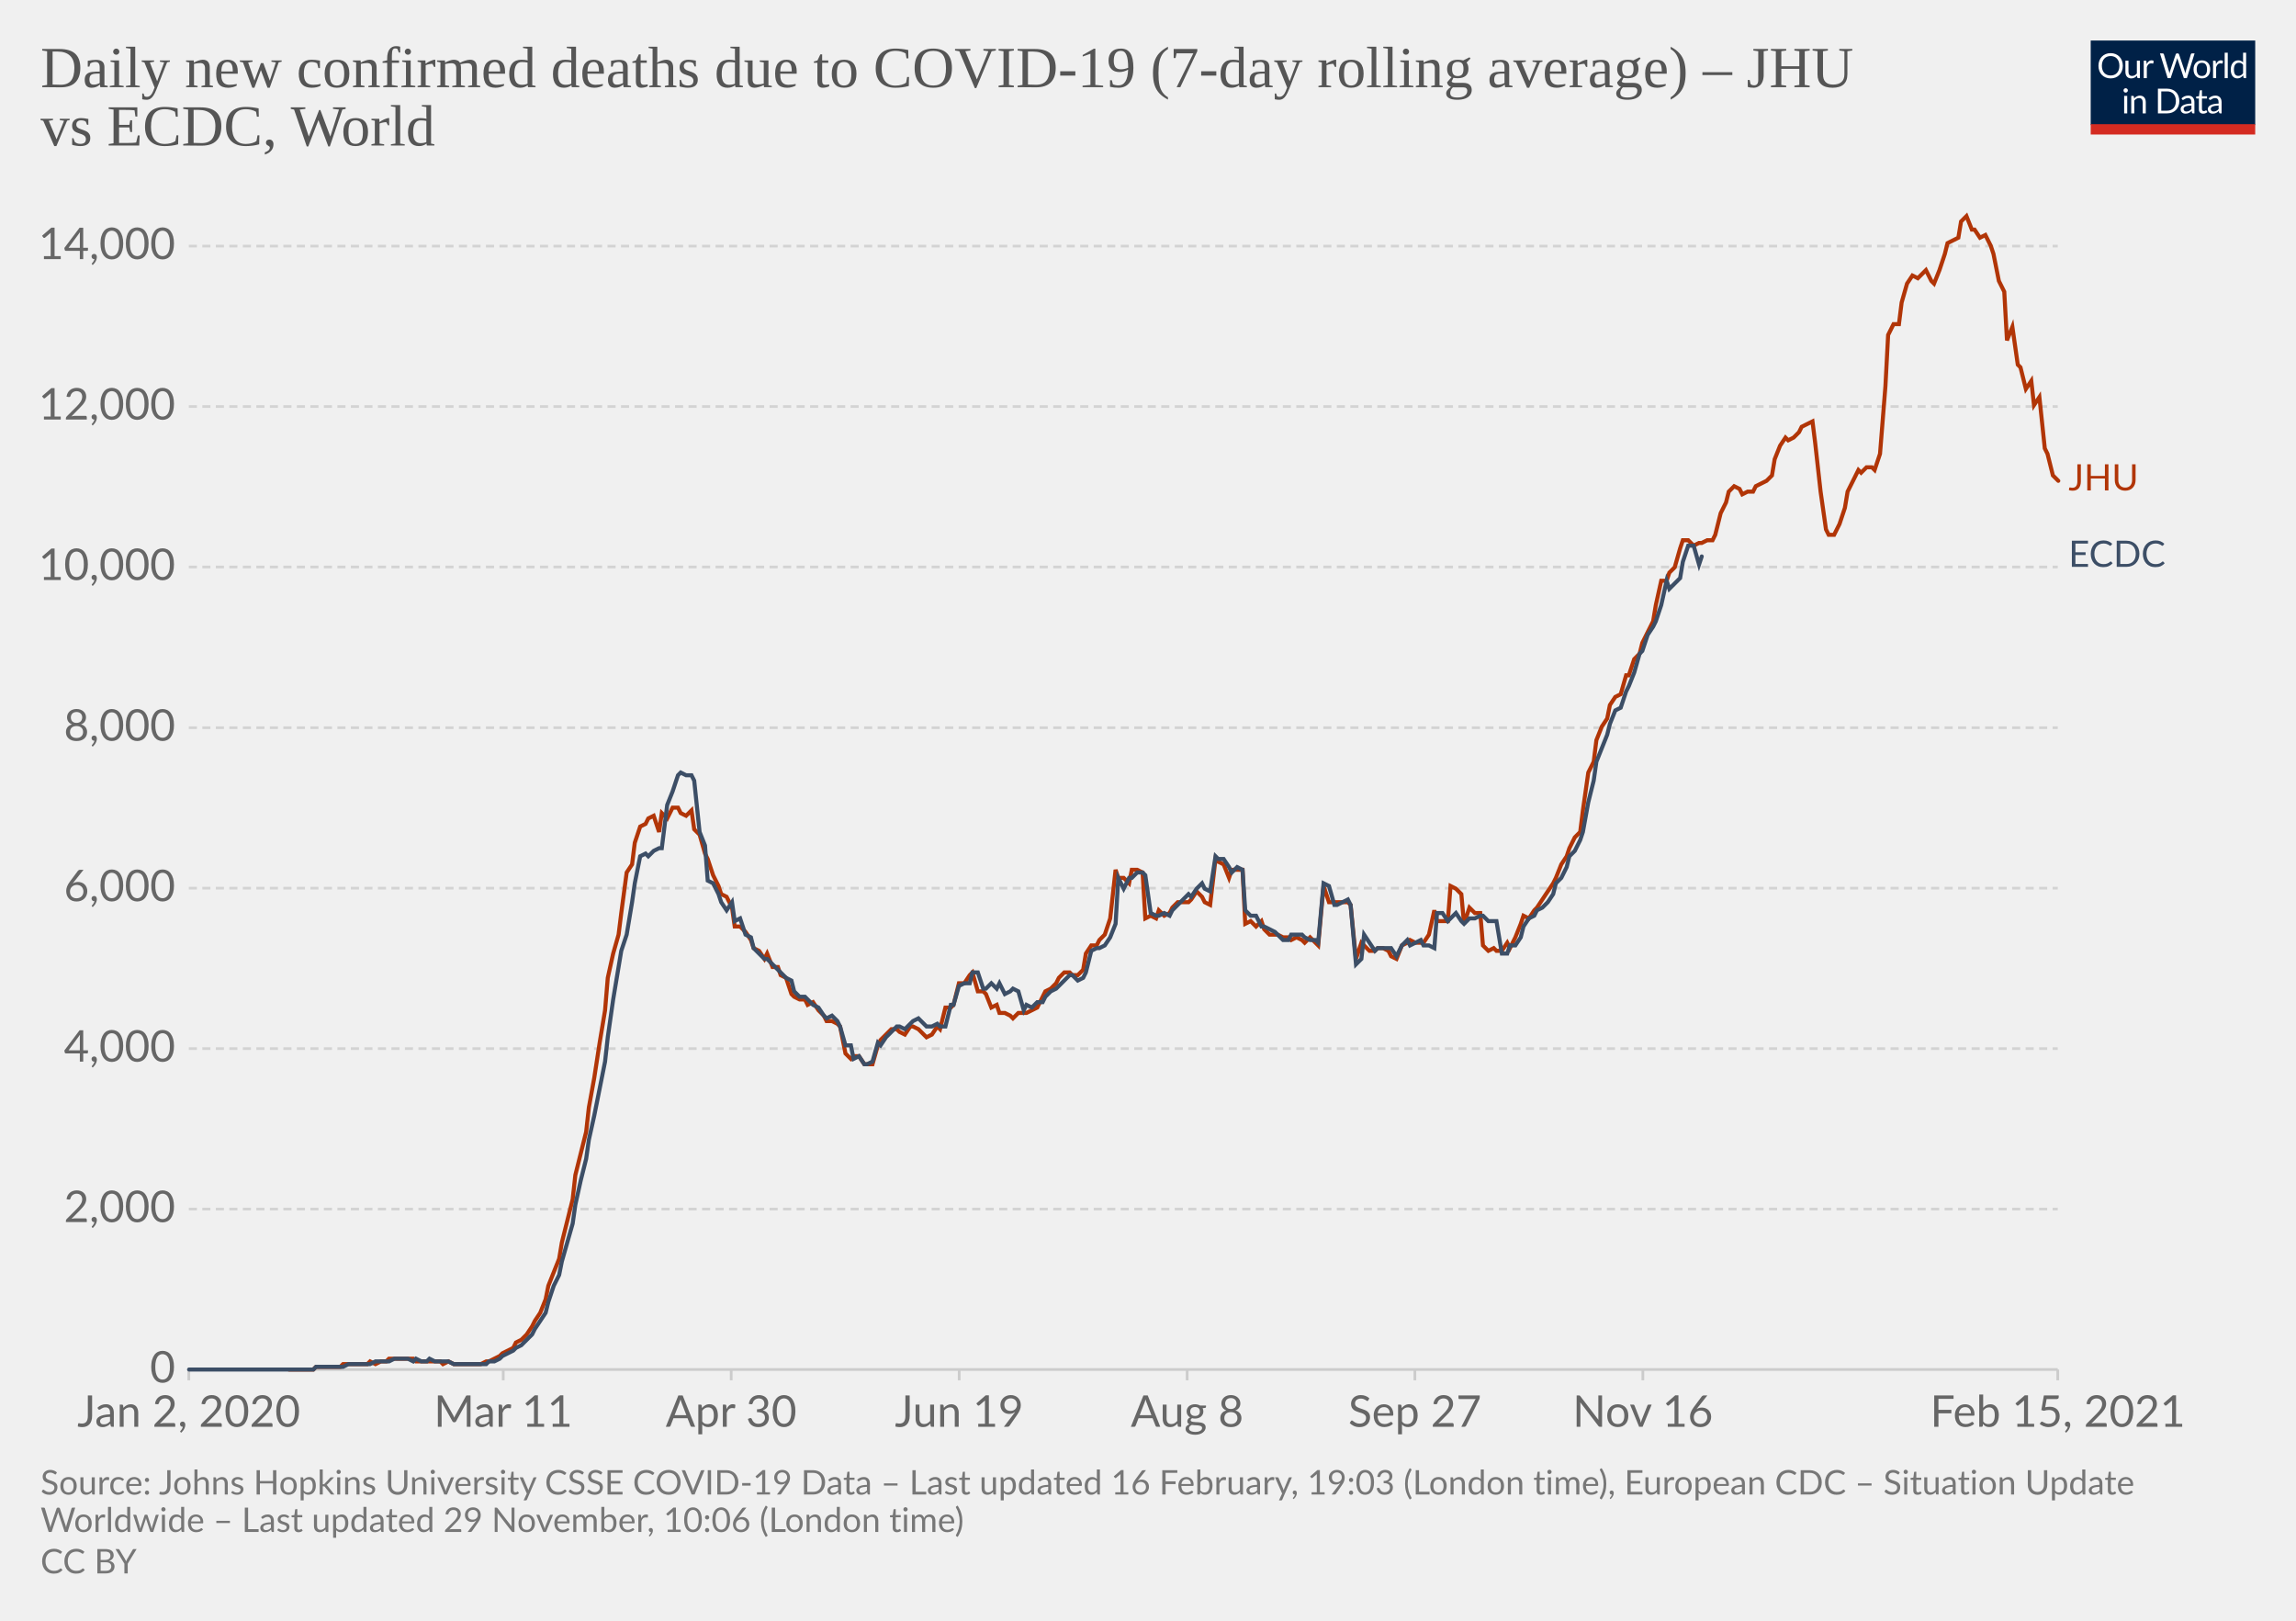
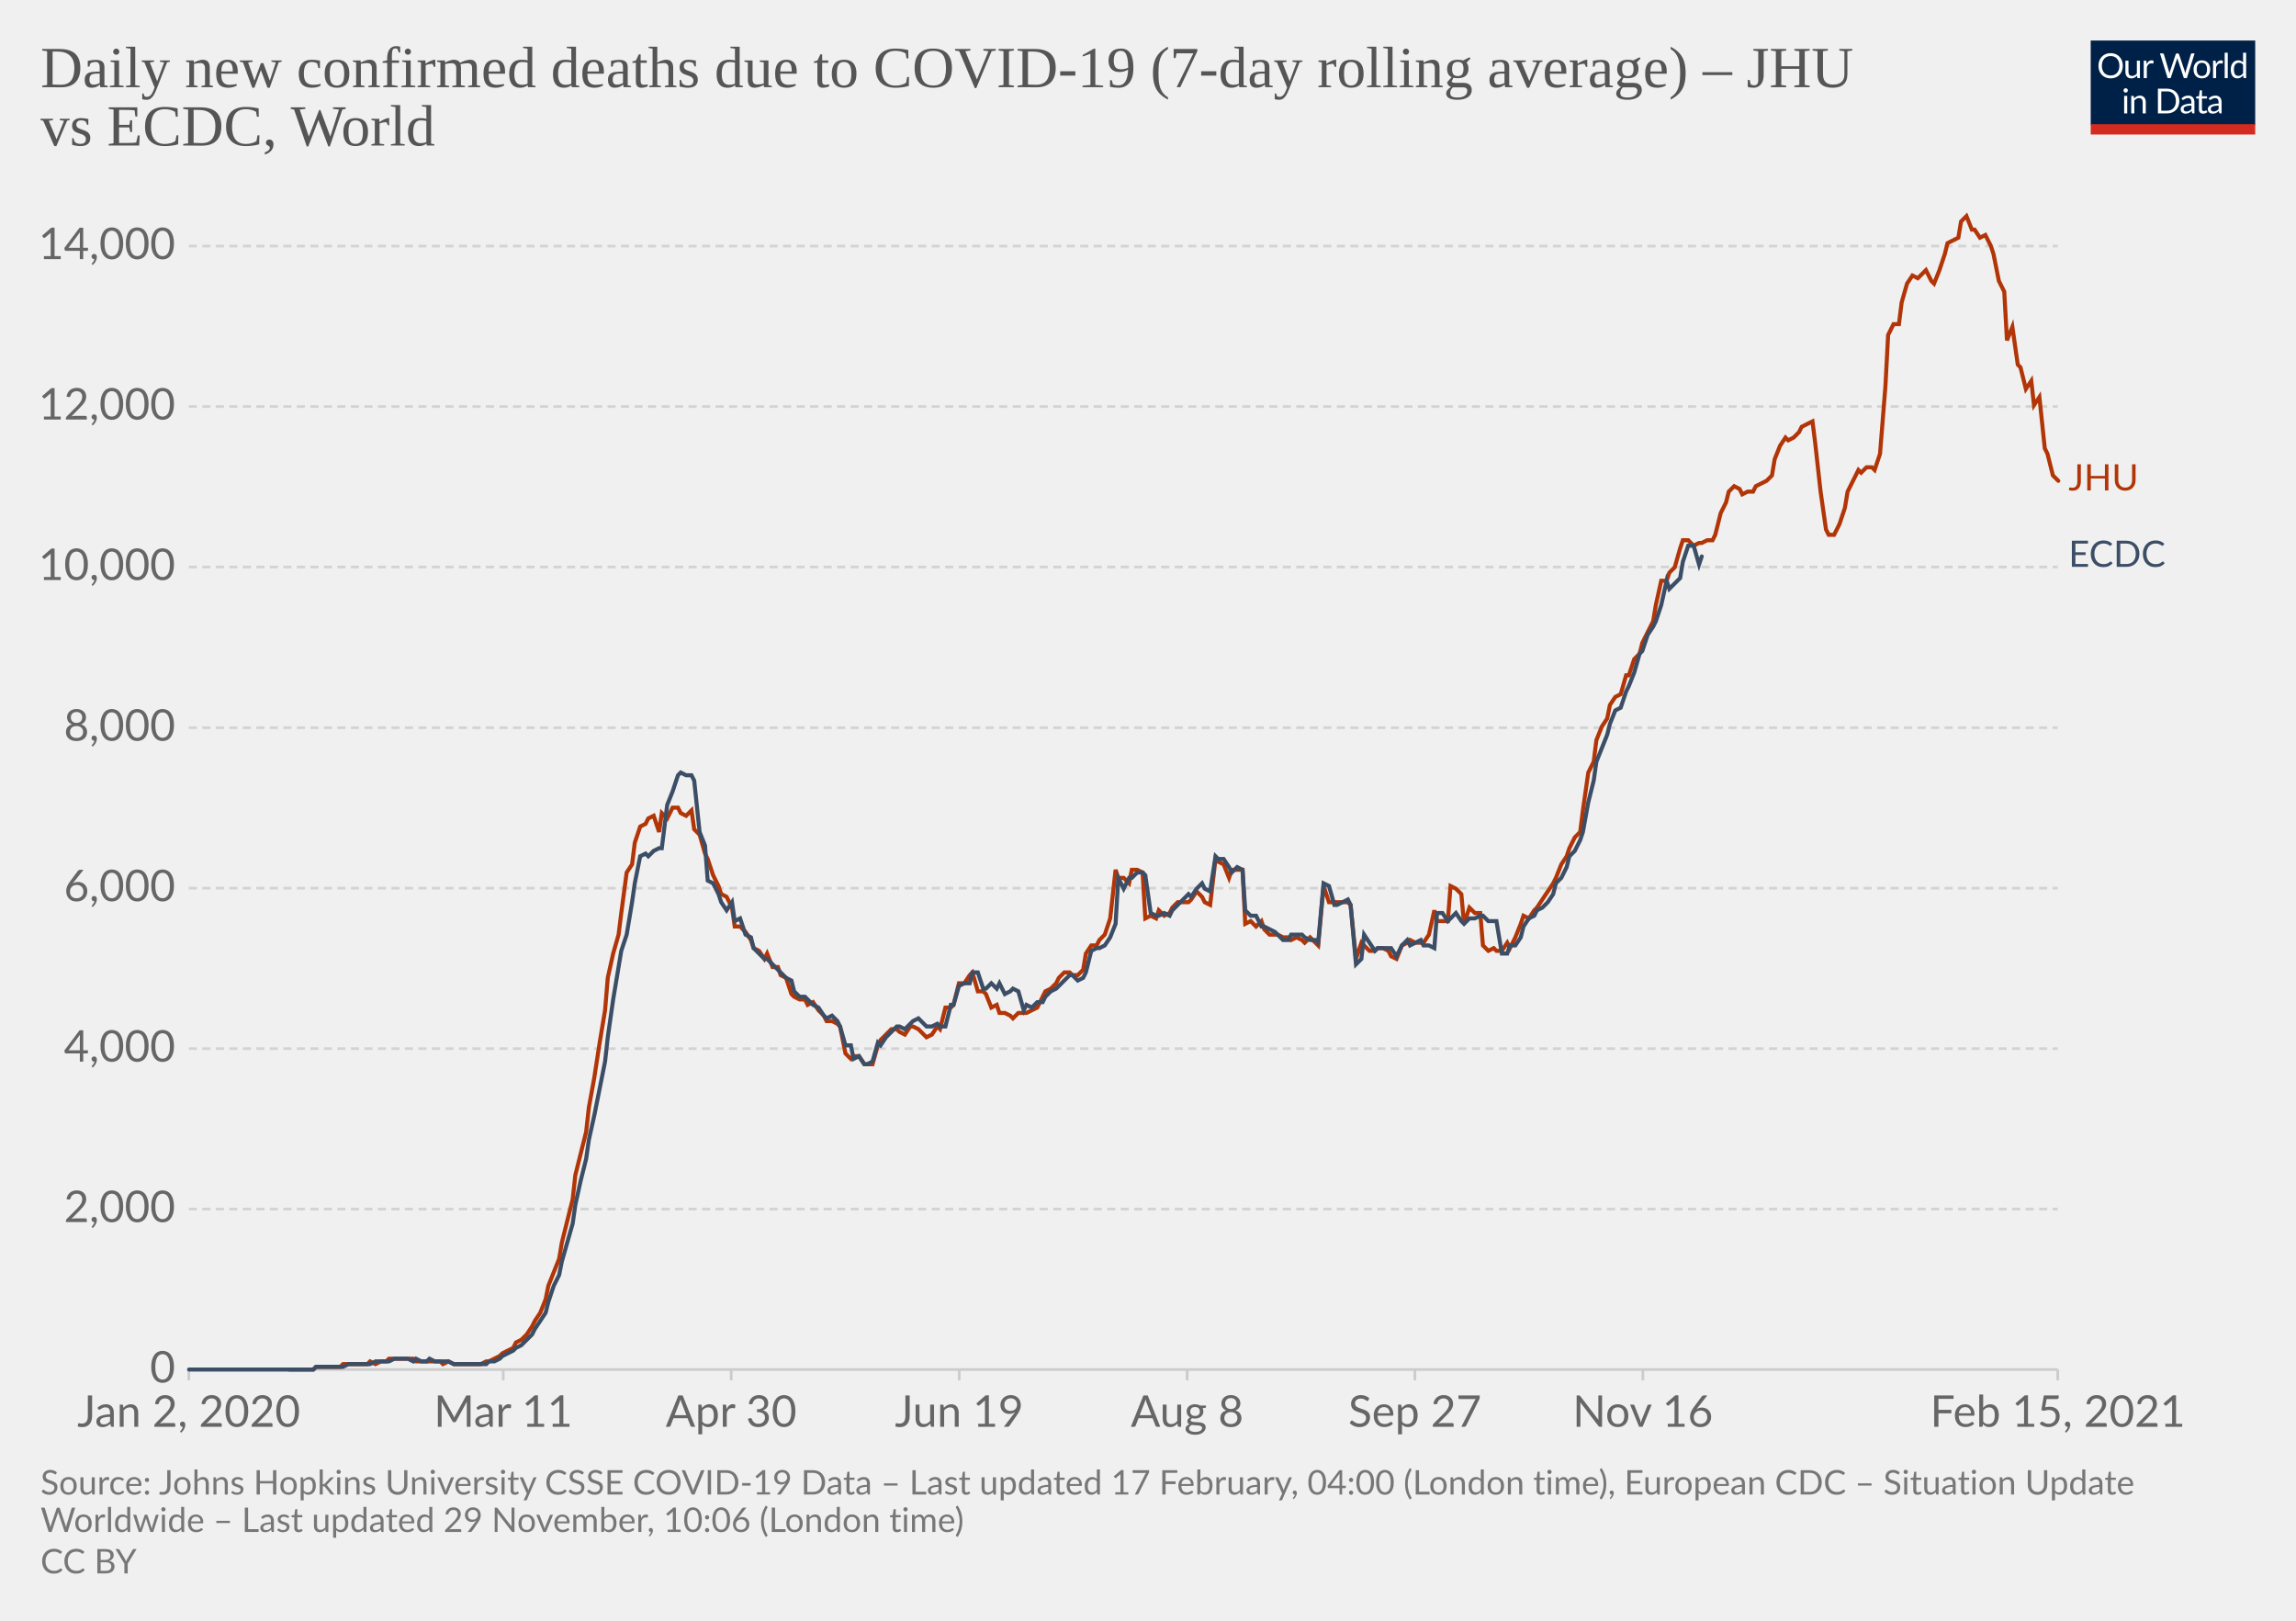
<svg xmlns="http://www.w3.org/2000/svg" version="1.1" style="background-color:#fff;-webkit-font-smoothing:antialiased" width="850" height="600" viewBox="0 0 850 600" font-family="Lato,'Helvetica Neue',Helvetica,Arial,sans-serif" font-size="18" text-rendering="optimizeLegibility">
  <g class="HeaderView">
    <g transform="matrix(.29 0 0 .29 774 15)">
      <svg width="210" height="120" viewBox="0 0 210 120" fill="none">
        <g clip-path="url(#clip0)">
          <path d="M0 0h210v107.89H0V0z" fill="#002147" />
          <path d="M40.98 32.25c0 2.36-.38 4.53-1.12 6.51a14.26 14.26 0 01-8.1 8.4c-1.9.78-4.02 1.17-6.34 1.17a16.6 16.6 0 01-6.33-1.17 14.31 14.31 0 01-8.08-8.4 18.29 18.29 0 01-1.12-6.51c0-2.36.38-4.53 1.12-6.5.75-1.97 1.8-3.67 3.17-5.1a14.32 14.32 0 014.9-3.34c1.92-.8 4.03-1.19 6.34-1.19 2.32 0 4.43.4 6.34 1.19 1.92.8 3.56 1.9 4.93 3.34a14.87 14.87 0 013.17 5.1 18.1 18.1 0 011.12 6.5zm-4.38 0c0-1.94-.26-3.68-.8-5.22a10.91 10.91 0 00-2.24-3.89 9.68 9.68 0 00-3.52-2.46 11.95 11.95 0 00-4.62-.86c-1.68 0-3.21.28-4.6.86a9.88 9.88 0 00-3.54 2.46 10.91 10.91 0 00-2.24 3.9c-.53 1.53-.8 3.27-.8 5.2 0 1.94.27 3.68.8 5.22a11.17 11.17 0 002.24 3.9 10.01 10.01 0 003.55 2.44c1.38.56 2.9.83 4.6.83s3.24-.27 4.61-.83a9.8 9.8 0 003.52-2.44 11.17 11.17 0 002.25-3.9c.53-1.54.8-3.28.8-5.21zm26.22-6.54V48H60.5c-.56 0-.9-.27-1.05-.81l-.31-2.4a12.45 12.45 0 01-3.26 2.6c-1.2.64-2.58.96-4.13.96-1.22 0-2.3-.2-3.24-.6a6.52 6.52 0 01-2.33-1.7 7.37 7.37 0 01-1.43-2.67c-.3-1.04-.46-2.2-.46-3.45V25.7h3.91v14.22c0 1.68.38 2.99 1.15 3.91.77.93 1.96 1.39 3.54 1.39 1.16 0 2.24-.27 3.23-.82a10.42 10.42 0 002.8-2.28V25.7h3.91zm8.61 4.47a9.94 9.94 0 012.6-3.56 5.64 5.64 0 013.76-1.3c.47 0 .92.05 1.34.15.44.1.83.27 1.17.49l-.3 2.92c-.09.37-.3.55-.66.55-.2 0-.5-.04-.9-.13a6.21 6.21 0 00-3.24.18 4.23 4.23 0 00-1.47.92c-.42.4-.81.9-1.17 1.5-.33.58-.64 1.26-.92 2.02V48H67.7V25.71h2.25c.42 0 .72.08.88.25.16.16.27.44.33.83l.26 3.39zm61.16-13.7L122.75 48h-3.82l-7.99-24.05a21.95 21.95 0 01-.42-1.58 38.36 38.36 0 01-.44 1.58L102.05 48h-3.83L88.4 16.47h3.54c.38 0 .7.1.95.29.26.2.43.43.5.73l6.52 21.9.28 1.28.29 1.46.3-1.46.38-1.27 7.41-21.91c.1-.25.26-.48.51-.69.27-.22.58-.33.95-.33h1.23c.38 0 .69.1.92.29a1.77 1.77 0 01.53.73l7.4 21.9a28.4 28.4 0 01.68 2.62 29.52 29.52 0 01.52-2.61l6.54-21.91a1.31 1.31 0 01.48-.7c.27-.21.58-.32.95-.32h3.32zm9.35 8.88c1.63 0 3.1.27 4.4.82a9.43 9.43 0 015.46 5.94c.5 1.4.74 2.98.74 4.73 0 1.76-.25 3.34-.74 4.75a9.43 9.43 0 01-5.46 5.92c-1.3.52-2.77.79-4.4.79-1.64 0-3.12-.27-4.44-.8a9.42 9.42 0 01-3.35-2.3c-.92-1-1.63-2.2-2.13-3.61-.49-1.41-.73-3-.73-4.75s.24-3.33.73-4.73c.5-1.43 1.2-2.64 2.13-3.63a9.4 9.4 0 013.35-2.31c1.32-.55 2.8-.82 4.44-.82zm0 19.89c2.2 0 3.84-.73 4.93-2.2 1.08-1.48 1.63-3.54 1.63-6.18 0-2.66-.55-4.72-1.63-6.2-1.09-1.49-2.73-2.23-4.93-2.23-1.12 0-2.09.2-2.93.57a5.71 5.71 0 00-2.06 1.65 7.5 7.5 0 00-1.24 2.67c-.26 1.04-.4 2.22-.4 3.54 0 2.64.55 4.7 1.64 6.18 1.1 1.47 2.76 2.2 4.99 2.2zm17.97-15.07a9.94 9.94 0 012.6-3.56 5.64 5.64 0 013.76-1.3c.47 0 .91.05 1.34.15.44.1.83.27 1.16.49l-.28 2.92c-.09.37-.31.55-.66.55-.2 0-.5-.04-.9-.13a6.2 6.2 0 00-3.24.18 4.23 4.23 0 00-1.47.92c-.43.4-.82.9-1.17 1.5a13.1 13.1 0 00-.92 2.02V48h-3.94V25.71h2.24c.43 0 .72.08.88.25.17.16.28.44.33.83l.27 3.39zm15.04-14.59V48h-3.92V15.6h3.92zm19.55 15.43a6.22 6.22 0 00-2.38-2.05 6.7 6.7 0 00-2.86-.6c-2.07 0-3.66.75-4.77 2.23-1.12 1.48-1.68 3.6-1.68 6.33 0 1.46.13 2.7.38 3.74a7.29 7.29 0 001.1 2.56 4.35 4.35 0 001.78 1.45c.7.3 1.5.46 2.4.46 1.29 0 2.41-.3 3.36-.88a9.6 9.6 0 002.67-2.49V31.02zm3.91-15.43V48h-2.33c-.56 0-.9-.27-1.06-.81l-.35-2.71a12.13 12.13 0 01-3.25 2.77 8.28 8.28 0 01-4.23 1.06 7.31 7.31 0 01-6.14-2.9c-.73-.96-1.3-2.15-1.69-3.57a18.35 18.35 0 01.07-9.48 11.29 11.29 0 011.89-3.7 8.7 8.7 0 017.06-3.34 7.96 7.96 0 016.12 2.62V15.59h3.91zM46.61 70.71V93H42.7V70.71h3.91zm.84-7c0 .39-.08.75-.24 1.09a2.81 2.81 0 01-1.52 1.47 2.67 2.67 0 01-2.16 0 2.9 2.9 0 01-1.45-1.47 2.67 2.67 0 010-2.16c.15-.35.35-.65.6-.9.25-.27.53-.47.85-.62a2.67 2.67 0 012.16 0c.35.15.65.35.9.62.27.25.47.55.62.9.16.34.24.7.24 1.08zm7.97 10.24c.49-.54 1-1.04 1.54-1.48a9.85 9.85 0 013.66-1.84 8.96 8.96 0 015.43.35c.94.4 1.72.97 2.33 1.71a7.36 7.36 0 011.43 2.67c.32 1.04.49 2.19.49 3.45V93h-3.94V78.81c0-1.69-.4-3-1.17-3.92-.76-.93-1.93-1.4-3.5-1.4a6.6 6.6 0 00-3.25.83c-1 .56-1.92 1.31-2.77 2.27V93h-3.94V70.71h2.35c.56 0 .9.28 1.04.82l.3 2.42zm57.7 3.3c0 2.36-.37 4.5-1.11 6.44a14.3 14.3 0 01-3.17 4.98 14.1 14.1 0 01-4.93 3.2c-1.9.76-4.02 1.13-6.33 1.13H85.8V61.47h11.77c2.31 0 4.42.39 6.33 1.15a13.8 13.8 0 018.1 8.18 17.75 17.75 0 011.12 6.45zm-4.37 0c0-1.94-.26-3.67-.8-5.2a10.94 10.94 0 00-2.23-3.87 9.57 9.57 0 00-3.53-2.42 12.23 12.23 0 00-4.61-.83h-7.5v24.62h7.5c1.7 0 3.24-.28 4.61-.84a9.7 9.7 0 003.53-2.4 10.94 10.94 0 002.24-3.87c.53-1.53.8-3.26.8-5.2zm19.8 5.72c-1.8.06-3.34.2-4.62.44-1.26.22-2.3.51-3.1.88-.8.36-1.37.8-1.74 1.3-.35.5-.53 1.05-.53 1.67 0 .58.1 1.1.3 1.52a3 3 0 00.76 1.05c.34.27.73.46 1.17.6a6.13 6.13 0 001.45.17 7.28 7.28 0 003.5-.81 11.95 11.95 0 002.82-2.2v-4.62zm-12.65-9.11a12.73 12.73 0 013.98-2.66c1.43-.59 3-.88 4.73-.88 1.25 0 2.36.2 3.33.61a6.81 6.81 0 013.94 4.38c.33 1.04.5 2.19.5 3.43V93h-1.74a1.8 1.8 0 01-.88-.18c-.2-.13-.36-.38-.48-.74l-.44-2.12-1.72 1.46a9.48 9.48 0 01-3.74 1.7c-.69.15-1.46.23-2.3.23-.87 0-1.69-.12-2.45-.35a5.34 5.34 0 01-3.34-2.93 6.64 6.64 0 01-.49-2.64c0-.88.25-1.72.73-2.53a6.33 6.33 0 012.35-2.17c1.09-.63 2.5-1.15 4.25-1.54 1.75-.41 3.89-.65 6.42-.7v-1.75c0-1.73-.37-3.03-1.12-3.91-.75-.9-1.84-1.34-3.28-1.34-.97 0-1.78.12-2.44.37-.64.23-1.2.5-1.7.81l-1.23.82c-.33.23-.67.35-1 .35-.27 0-.5-.07-.69-.2a2.1 2.1 0 01-.48-.53l-.7-1.25zm27.67 19.5c-1.76 0-3.12-.5-4.07-1.48-.94-.98-1.41-2.4-1.41-4.25V74h-2.68a.9.9 0 01-.6-.2c-.16-.14-.24-.36-.24-.66v-1.56l3.65-.46.9-6.89a.9.9 0 01.29-.52.88.88 0 01.62-.22H142v7.67h6.44V74H142v13.38c0 .94.22 1.63.68 2.09.45.45 1.04.68 1.76.68a3.21 3.21 0 001.85-.53l.55-.35c.16-.12.3-.18.41-.18.2 0 .4.13.55.38l1.15 1.87a7.45 7.45 0 01-2.44 1.5 8.53 8.53 0 01-2.95.52zm19.68-10.4c-1.8.07-3.34.21-4.62.45-1.26.22-2.3.51-3.1.88-.8.36-1.37.8-1.74 1.3-.35.5-.53 1.05-.53 1.67 0 .58.1 1.1.3 1.52a2.9 2.9 0 00.76 1.05c.34.27.73.46 1.17.6a6.13 6.13 0 001.45.17 7.3 7.3 0 003.5-.81 12.04 12.04 0 002.82-2.2v-4.62zm-12.65-9.1a12.72 12.72 0 013.99-2.66c1.42-.59 3-.88 4.72-.88 1.25 0 2.36.2 3.33.61a6.81 6.81 0 013.94 4.38c.33 1.04.5 2.19.5 3.43V93h-1.74a1.8 1.8 0 01-.88-.18c-.2-.13-.36-.38-.48-.74l-.44-2.12-1.72 1.46a9.48 9.48 0 01-3.74 1.7c-.69.15-1.46.23-2.3.23-.87 0-1.69-.12-2.45-.35a5.33 5.33 0 01-3.34-2.93 6.62 6.62 0 01-.49-2.64c0-.88.25-1.72.73-2.53a6.33 6.33 0 012.35-2.17c1.09-.63 2.5-1.15 4.25-1.54a31.2 31.2 0 016.42-.7v-1.75c0-1.73-.37-3.03-1.12-3.91-.75-.9-1.84-1.34-3.28-1.34-.97 0-1.78.12-2.44.37-.64.23-1.2.5-1.7.81l-1.22.82c-.34.23-.68.35-1.02.35-.26 0-.49-.07-.68-.2a1.88 1.88 0 01-.48-.53l-.7-1.25zM40.98 32.25c0 2.36-.38 4.53-1.12 6.51a14.26 14.26 0 01-8.1 8.4c-1.9.78-4.02 1.17-6.34 1.17a16.6 16.6 0 01-6.33-1.17 14.31 14.31 0 01-8.08-8.4 18.29 18.29 0 01-1.12-6.51c0-2.36.38-4.53 1.12-6.5.75-1.97 1.8-3.67 3.17-5.1a14.32 14.32 0 014.9-3.34c1.92-.8 4.03-1.19 6.34-1.19 2.32 0 4.43.4 6.34 1.19 1.92.8 3.56 1.9 4.93 3.34a14.87 14.87 0 013.17 5.1 18.1 18.1 0 011.12 6.5zm-4.38 0c0-1.94-.26-3.68-.8-5.22a10.91 10.91 0 00-2.24-3.89 9.68 9.68 0 00-3.52-2.46 11.95 11.95 0 00-4.62-.86c-1.68 0-3.21.28-4.6.86a9.88 9.88 0 00-3.54 2.46 10.91 10.91 0 00-2.24 3.9c-.53 1.53-.8 3.27-.8 5.2 0 1.94.27 3.68.8 5.22a11.17 11.17 0 002.24 3.9 10.01 10.01 0 003.55 2.44c1.38.56 2.9.83 4.6.83s3.24-.27 4.61-.83a9.8 9.8 0 003.52-2.44 11.17 11.17 0 002.25-3.9c.53-1.54.8-3.28.8-5.21zm26.22-6.54V48H60.5c-.56 0-.9-.27-1.05-.81l-.31-2.4a12.45 12.45 0 01-3.26 2.6c-1.2.64-2.58.96-4.13.96-1.22 0-2.3-.2-3.24-.6a6.52 6.52 0 01-2.33-1.7 7.37 7.37 0 01-1.43-2.67c-.3-1.04-.46-2.2-.46-3.45V25.7h3.91v14.22c0 1.68.38 2.99 1.15 3.91.77.93 1.96 1.39 3.54 1.39 1.16 0 2.24-.27 3.23-.82a10.42 10.42 0 002.8-2.28V25.7h3.91zm8.61 4.47a9.94 9.94 0 012.6-3.56 5.64 5.64 0 013.76-1.3c.47 0 .92.05 1.34.15.44.1.83.27 1.17.49l-.3 2.92c-.09.37-.3.55-.66.55-.2 0-.5-.04-.9-.13a6.21 6.21 0 00-3.24.18 4.23 4.23 0 00-1.47.92c-.42.4-.81.9-1.17 1.5-.33.58-.64 1.26-.92 2.02V48H67.7V25.71h2.25c.42 0 .72.08.88.25.16.16.27.44.33.83l.26 3.39zm61.16-13.7L122.75 48h-3.82l-7.99-24.05a21.95 21.95 0 01-.42-1.58 38.36 38.36 0 01-.44 1.58L102.05 48h-3.83L88.4 16.47h3.54c.38 0 .7.1.95.29.26.2.43.43.5.73l6.52 21.9.28 1.28.29 1.46.3-1.46.38-1.27 7.41-21.91c.1-.25.26-.48.51-.69.27-.22.58-.33.95-.33h1.23c.38 0 .69.1.92.29a1.77 1.77 0 01.53.73l7.4 21.9a28.4 28.4 0 01.68 2.62 29.52 29.52 0 01.52-2.61l6.54-21.91a1.31 1.31 0 01.48-.7c.27-.21.58-.32.95-.32h3.32zm9.35 8.88c1.63 0 3.1.27 4.4.82a9.43 9.43 0 015.46 5.94c.5 1.4.74 2.98.74 4.73 0 1.76-.25 3.34-.74 4.75a9.43 9.43 0 01-5.46 5.92c-1.3.52-2.77.79-4.4.79-1.64 0-3.12-.27-4.44-.8a9.42 9.42 0 01-3.35-2.3c-.92-1-1.63-2.2-2.13-3.61-.49-1.41-.73-3-.73-4.75s.24-3.33.73-4.73c.5-1.43 1.2-2.64 2.13-3.63a9.4 9.4 0 013.35-2.31c1.32-.55 2.8-.82 4.44-.82zm0 19.89c2.2 0 3.84-.73 4.93-2.2 1.08-1.48 1.63-3.54 1.63-6.18 0-2.66-.55-4.72-1.63-6.2-1.09-1.49-2.73-2.23-4.93-2.23-1.12 0-2.09.2-2.93.57a5.71 5.71 0 00-2.06 1.65 7.5 7.5 0 00-1.24 2.67c-.26 1.04-.4 2.22-.4 3.54 0 2.64.55 4.7 1.64 6.18 1.1 1.47 2.76 2.2 4.99 2.2zm17.97-15.07a9.94 9.94 0 012.6-3.56 5.64 5.64 0 013.76-1.3c.47 0 .91.05 1.34.15.44.1.83.27 1.16.49l-.28 2.92c-.09.37-.31.55-.66.55-.2 0-.5-.04-.9-.13a6.2 6.2 0 00-3.24.18 4.23 4.23 0 00-1.47.92c-.43.4-.82.9-1.17 1.5a13.1 13.1 0 00-.92 2.02V48h-3.94V25.71h2.24c.43 0 .72.08.88.25.17.16.28.44.33.83l.27 3.39zm15.04-14.59V48h-3.92V15.6h3.92zm19.55 15.43a6.22 6.22 0 00-2.38-2.05 6.7 6.7 0 00-2.86-.6c-2.07 0-3.66.75-4.77 2.23-1.12 1.48-1.68 3.6-1.68 6.33 0 1.46.13 2.7.38 3.74a7.29 7.29 0 001.1 2.56 4.35 4.35 0 001.78 1.45c.7.3 1.5.46 2.4.46 1.29 0 2.41-.3 3.36-.88a9.6 9.6 0 002.67-2.49V31.02zm3.91-15.43V48h-2.33c-.56 0-.9-.27-1.06-.81l-.35-2.71a12.13 12.13 0 01-3.25 2.77 8.28 8.28 0 01-4.23 1.06 7.31 7.31 0 01-6.14-2.9c-.73-.96-1.3-2.15-1.69-3.57a18.35 18.35 0 01.07-9.48 11.29 11.29 0 011.89-3.7 8.7 8.7 0 017.06-3.34 7.96 7.96 0 016.12 2.62V15.59h3.91zM46.61 70.71V93H42.7V70.71h3.91zm.84-7c0 .39-.08.75-.24 1.09a2.81 2.81 0 01-1.52 1.47 2.67 2.67 0 01-2.16 0 2.9 2.9 0 01-1.45-1.47 2.67 2.67 0 010-2.16c.15-.35.35-.65.6-.9.25-.27.53-.47.85-.62a2.67 2.67 0 012.16 0c.35.15.65.35.9.62.27.25.47.55.62.9.16.34.24.7.24 1.08zm7.97 10.24c.49-.54 1-1.04 1.54-1.48a9.85 9.85 0 013.66-1.84 8.96 8.96 0 015.43.35c.94.4 1.72.97 2.33 1.71a7.36 7.36 0 011.43 2.67c.32 1.04.49 2.19.49 3.45V93h-3.94V78.81c0-1.69-.4-3-1.17-3.92-.76-.93-1.93-1.4-3.5-1.4a6.6 6.6 0 00-3.25.83c-1 .56-1.92 1.31-2.77 2.27V93h-3.94V70.71h2.35c.56 0 .9.28 1.04.82l.3 2.42zm57.7 3.3c0 2.36-.37 4.5-1.11 6.44a14.3 14.3 0 01-3.17 4.98 14.1 14.1 0 01-4.93 3.2c-1.9.76-4.02 1.13-6.33 1.13H85.8V61.47h11.77c2.31 0 4.42.39 6.33 1.15a13.8 13.8 0 018.1 8.18 17.75 17.75 0 011.12 6.45zm-4.37 0c0-1.94-.26-3.67-.8-5.2a10.94 10.94 0 00-2.23-3.87 9.57 9.57 0 00-3.53-2.42 12.23 12.23 0 00-4.61-.83h-7.5v24.62h7.5c1.7 0 3.24-.28 4.61-.84a9.7 9.7 0 003.53-2.4 10.94 10.94 0 002.24-3.87c.53-1.53.8-3.26.8-5.2zm19.8 5.72c-1.8.06-3.34.2-4.62.44-1.26.22-2.3.51-3.1.88-.8.36-1.37.8-1.74 1.3-.35.5-.53 1.05-.53 1.67 0 .58.1 1.1.3 1.52a3 3 0 00.76 1.05c.34.27.73.46 1.17.6a6.13 6.13 0 001.45.17 7.28 7.28 0 003.5-.81 11.95 11.95 0 002.82-2.2v-4.62zm-12.65-9.11a12.73 12.73 0 013.98-2.66c1.43-.59 3-.88 4.73-.88 1.25 0 2.36.2 3.33.61a6.81 6.81 0 013.94 4.38c.33 1.04.5 2.19.5 3.43V93h-1.74a1.8 1.8 0 01-.88-.18c-.2-.13-.36-.38-.48-.74l-.44-2.12-1.72 1.46a9.48 9.48 0 01-3.74 1.7c-.69.15-1.46.23-2.3.23-.87 0-1.69-.12-2.45-.35a5.34 5.34 0 01-3.34-2.93 6.64 6.64 0 01-.49-2.64c0-.88.25-1.72.73-2.53a6.33 6.33 0 012.35-2.17c1.09-.63 2.5-1.15 4.25-1.54 1.75-.41 3.89-.65 6.42-.7v-1.75c0-1.73-.37-3.03-1.12-3.91-.75-.9-1.84-1.34-3.28-1.34-.97 0-1.78.12-2.44.37-.64.23-1.2.5-1.7.81l-1.23.82c-.33.23-.67.35-1 .35-.27 0-.5-.07-.69-.2a2.1 2.1 0 01-.48-.53l-.7-1.25zm27.67 19.5c-1.76 0-3.12-.5-4.07-1.48-.94-.98-1.41-2.4-1.41-4.25V74h-2.68a.9.9 0 01-.6-.2c-.16-.14-.24-.36-.24-.66v-1.56l3.65-.46.9-6.89a.9.9 0 01.29-.52.88.88 0 01.62-.22H142v7.67h6.44V74H142v13.38c0 .94.22 1.63.68 2.09.45.45 1.04.68 1.76.68a3.21 3.21 0 001.85-.53l.55-.35c.16-.12.3-.18.41-.18.2 0 .4.13.55.38l1.15 1.87a7.45 7.45 0 01-2.44 1.5 8.53 8.53 0 01-2.95.52zm19.68-10.4c-1.8.07-3.34.21-4.62.45-1.26.22-2.3.51-3.1.88-.8.36-1.37.8-1.74 1.3-.35.5-.53 1.05-.53 1.67 0 .58.1 1.1.3 1.52a2.9 2.9 0 00.76 1.05c.34.27.73.46 1.17.6a6.13 6.13 0 001.45.17 7.3 7.3 0 003.5-.81 12.04 12.04 0 002.82-2.2v-4.62zm-12.65-9.1a12.72 12.72 0 013.99-2.66c1.42-.59 3-.88 4.72-.88 1.25 0 2.36.2 3.33.61a6.81 6.81 0 013.94 4.38c.33 1.04.5 2.19.5 3.43V93h-1.74a1.8 1.8 0 01-.88-.18c-.2-.13-.36-.38-.48-.74l-.44-2.12-1.72 1.46a9.48 9.48 0 01-3.74 1.7c-.69.15-1.46.23-2.3.23-.87 0-1.69-.12-2.45-.35a5.33 5.33 0 01-3.34-2.93 6.62 6.62 0 01-.49-2.64c0-.88.25-1.72.73-2.53a6.33 6.33 0 012.35-2.17c1.09-.63 2.5-1.15 4.25-1.54a31.2 31.2 0 016.42-.7v-1.75c0-1.73-.37-3.03-1.12-3.91-.75-.9-1.84-1.34-3.28-1.34-.97 0-1.78.12-2.44.37-.64.23-1.2.5-1.7.81l-1.22.82c-.34.23-.68.35-1.02.35-.26 0-.49-.07-.68-.2a1.88 1.88 0 01-.48-.53l-.7-1.25zM40.98 32.25c0 2.36-.38 4.53-1.12 6.51a14.26 14.26 0 01-8.1 8.4c-1.9.78-4.02 1.17-6.34 1.17a16.6 16.6 0 01-6.33-1.17 14.31 14.31 0 01-8.08-8.4 18.29 18.29 0 01-1.12-6.51c0-2.36.38-4.53 1.12-6.5.75-1.97 1.8-3.67 3.17-5.1a14.32 14.32 0 014.9-3.34c1.92-.8 4.03-1.19 6.34-1.19 2.32 0 4.43.4 6.34 1.19 1.92.8 3.56 1.9 4.93 3.34a14.87 14.87 0 013.17 5.1 18.1 18.1 0 011.12 6.5zm-4.38 0c0-1.94-.26-3.68-.8-5.22a10.91 10.91 0 00-2.24-3.89 9.68 9.68 0 00-3.52-2.46 11.95 11.95 0 00-4.62-.86c-1.68 0-3.21.28-4.6.86a9.88 9.88 0 00-3.54 2.46 10.91 10.91 0 00-2.24 3.9c-.53 1.53-.8 3.27-.8 5.2 0 1.94.27 3.68.8 5.22a11.17 11.17 0 002.24 3.9 10.01 10.01 0 003.55 2.44c1.38.56 2.9.83 4.6.83s3.24-.27 4.61-.83a9.8 9.8 0 003.52-2.44 11.17 11.17 0 002.25-3.9c.53-1.54.8-3.28.8-5.21zm26.22-6.54V48H60.5c-.56 0-.9-.27-1.05-.81l-.31-2.4a12.45 12.45 0 01-3.26 2.6c-1.2.64-2.58.96-4.13.96-1.22 0-2.3-.2-3.24-.6a6.52 6.52 0 01-2.33-1.7 7.37 7.37 0 01-1.43-2.67c-.3-1.04-.46-2.2-.46-3.45V25.7h3.91v14.22c0 1.68.38 2.99 1.15 3.91.77.93 1.96 1.39 3.54 1.39 1.16 0 2.24-.27 3.23-.82a10.42 10.42 0 002.8-2.28V25.7h3.91zm8.61 4.47a9.94 9.94 0 012.6-3.56 5.64 5.64 0 013.76-1.3c.47 0 .92.05 1.34.15.44.1.83.27 1.17.49l-.3 2.92c-.09.37-.3.55-.66.55-.2 0-.5-.04-.9-.13a6.21 6.21 0 00-3.24.18 4.23 4.23 0 00-1.47.92c-.42.4-.81.9-1.17 1.5-.33.58-.64 1.26-.92 2.02V48H67.7V25.71h2.25c.42 0 .72.08.88.25.16.16.27.44.33.83l.26 3.39zm61.16-13.7L122.75 48h-3.82l-7.99-24.05a21.95 21.95 0 01-.42-1.58 38.36 38.36 0 01-.44 1.58L102.05 48h-3.83L88.4 16.47h3.54c.38 0 .7.1.95.29.26.2.43.43.5.73l6.52 21.9.28 1.28.29 1.46.3-1.46.38-1.27 7.41-21.91c.1-.25.26-.48.51-.69.27-.22.58-.33.95-.33h1.23c.38 0 .69.1.92.29a1.77 1.77 0 01.53.73l7.4 21.9a28.4 28.4 0 01.68 2.62 29.52 29.52 0 01.52-2.61l6.54-21.91a1.31 1.31 0 01.48-.7c.27-.21.58-.32.95-.32h3.32zm9.35 8.88c1.63 0 3.1.27 4.4.82a9.43 9.43 0 015.46 5.94c.5 1.4.74 2.98.74 4.73 0 1.76-.25 3.34-.74 4.75a9.43 9.43 0 01-5.46 5.92c-1.3.52-2.77.79-4.4.79-1.64 0-3.12-.27-4.44-.8a9.42 9.42 0 01-3.35-2.3c-.92-1-1.63-2.2-2.13-3.61-.49-1.41-.73-3-.73-4.75s.24-3.33.73-4.73c.5-1.43 1.2-2.64 2.13-3.63a9.4 9.4 0 013.35-2.31c1.32-.55 2.8-.82 4.44-.82zm0 19.89c2.2 0 3.84-.73 4.93-2.2 1.08-1.48 1.63-3.54 1.63-6.18 0-2.66-.55-4.72-1.63-6.2-1.09-1.49-2.73-2.23-4.93-2.23-1.12 0-2.09.2-2.93.57a5.71 5.71 0 00-2.06 1.65 7.5 7.5 0 00-1.24 2.67c-.26 1.04-.4 2.22-.4 3.54 0 2.64.55 4.7 1.64 6.18 1.1 1.47 2.76 2.2 4.99 2.2zm17.97-15.07a9.94 9.94 0 012.6-3.56 5.64 5.64 0 013.76-1.3c.47 0 .91.05 1.34.15.44.1.83.27 1.16.49l-.28 2.92c-.09.37-.31.55-.66.55-.2 0-.5-.04-.9-.13a6.2 6.2 0 00-3.24.18 4.23 4.23 0 00-1.47.92c-.43.4-.82.9-1.17 1.5a13.1 13.1 0 00-.92 2.02V48h-3.94V25.71h2.24c.43 0 .72.08.88.25.17.16.28.44.33.83l.27 3.39zm15.04-14.59V48h-3.92V15.6h3.92zm19.55 15.43a6.22 6.22 0 00-2.38-2.05 6.7 6.7 0 00-2.86-.6c-2.07 0-3.66.75-4.77 2.23-1.12 1.48-1.68 3.6-1.68 6.33 0 1.46.13 2.7.38 3.74a7.29 7.29 0 001.1 2.56 4.35 4.35 0 001.78 1.45c.7.3 1.5.46 2.4.46 1.29 0 2.41-.3 3.36-.88a9.6 9.6 0 002.67-2.49V31.02zm3.91-15.43V48h-2.33c-.56 0-.9-.27-1.06-.81l-.35-2.71a12.13 12.13 0 01-3.25 2.77 8.28 8.28 0 01-4.23 1.06 7.31 7.31 0 01-6.14-2.9c-.73-.96-1.3-2.15-1.69-3.57a18.35 18.35 0 01.07-9.48 11.29 11.29 0 011.89-3.7 8.7 8.7 0 017.06-3.34 7.96 7.96 0 016.12 2.62V15.59h3.91zM46.61 70.71V93H42.7V70.71h3.91zm.84-7c0 .39-.08.75-.24 1.09a2.81 2.81 0 01-1.52 1.47 2.67 2.67 0 01-2.16 0 2.9 2.9 0 01-1.45-1.47 2.67 2.67 0 010-2.16c.15-.35.35-.65.6-.9.25-.27.53-.47.85-.62a2.67 2.67 0 012.16 0c.35.15.65.35.9.62.27.25.47.55.62.9.16.34.24.7.24 1.08zm7.97 10.24c.49-.54 1-1.04 1.54-1.48a9.85 9.85 0 013.66-1.84 8.96 8.96 0 015.43.35c.94.4 1.72.97 2.33 1.71a7.36 7.36 0 011.43 2.67c.32 1.04.49 2.19.49 3.45V93h-3.94V78.81c0-1.69-.4-3-1.17-3.92-.76-.93-1.93-1.4-3.5-1.4a6.6 6.6 0 00-3.25.83c-1 .56-1.92 1.31-2.77 2.27V93h-3.94V70.71h2.35c.56 0 .9.28 1.04.82l.3 2.42zm57.7 3.3c0 2.36-.37 4.5-1.11 6.44a14.3 14.3 0 01-3.17 4.98 14.1 14.1 0 01-4.93 3.2c-1.9.76-4.02 1.13-6.33 1.13H85.8V61.47h11.77c2.31 0 4.42.39 6.33 1.15a13.8 13.8 0 018.1 8.18 17.75 17.75 0 011.12 6.45zm-4.37 0c0-1.94-.26-3.67-.8-5.2a10.94 10.94 0 00-2.23-3.87 9.57 9.57 0 00-3.53-2.42 12.23 12.23 0 00-4.61-.83h-7.5v24.62h7.5c1.7 0 3.24-.28 4.61-.84a9.7 9.7 0 003.53-2.4 10.94 10.94 0 002.24-3.87c.53-1.53.8-3.26.8-5.2zm19.8 5.72c-1.8.06-3.34.2-4.62.44-1.26.22-2.3.51-3.1.88-.8.36-1.37.8-1.74 1.3-.35.5-.53 1.05-.53 1.67 0 .58.1 1.1.3 1.52a3 3 0 00.76 1.05c.34.27.73.46 1.17.6a6.13 6.13 0 001.45.17 7.28 7.28 0 003.5-.81 11.95 11.95 0 002.82-2.2v-4.62zm-12.65-9.11a12.73 12.73 0 013.98-2.66c1.43-.59 3-.88 4.73-.88 1.25 0 2.36.2 3.33.61a6.81 6.81 0 013.94 4.38c.33 1.04.5 2.19.5 3.43V93h-1.74a1.8 1.8 0 01-.88-.18c-.2-.13-.36-.38-.48-.74l-.44-2.12-1.72 1.46a9.48 9.48 0 01-3.74 1.7c-.69.15-1.46.23-2.3.23-.87 0-1.69-.12-2.45-.35a5.34 5.34 0 01-3.34-2.93 6.64 6.64 0 01-.49-2.64c0-.88.25-1.72.73-2.53a6.33 6.33 0 012.35-2.17c1.09-.63 2.5-1.15 4.25-1.54 1.75-.41 3.89-.65 6.42-.7v-1.75c0-1.73-.37-3.03-1.12-3.91-.75-.9-1.84-1.34-3.28-1.34-.97 0-1.78.12-2.44.37-.64.23-1.2.5-1.7.81l-1.23.82c-.33.23-.67.35-1 .35-.27 0-.5-.07-.69-.2a2.1 2.1 0 01-.48-.53l-.7-1.25zm27.67 19.5c-1.76 0-3.12-.5-4.07-1.48-.94-.98-1.41-2.4-1.41-4.25V74h-2.68a.9.9 0 01-.6-.2c-.16-.14-.24-.36-.24-.66v-1.56l3.65-.46.9-6.89a.9.9 0 01.29-.52.88.88 0 01.62-.22H142v7.67h6.44V74H142v13.38c0 .94.22 1.63.68 2.09.45.45 1.04.68 1.76.68a3.21 3.21 0 001.85-.53l.55-.35c.16-.12.3-.18.41-.18.2 0 .4.13.55.38l1.15 1.87a7.45 7.45 0 01-2.44 1.5 8.53 8.53 0 01-2.95.52zm19.68-10.4c-1.8.07-3.34.21-4.62.45-1.26.22-2.3.51-3.1.88-.8.36-1.37.8-1.74 1.3-.35.5-.53 1.05-.53 1.67 0 .58.1 1.1.3 1.52a2.9 2.9 0 00.76 1.05c.34.27.73.46 1.17.6a6.13 6.13 0 001.45.17 7.3 7.3 0 003.5-.81 12.04 12.04 0 002.82-2.2v-4.62zm-12.65-9.1a12.72 12.72 0 013.99-2.66c1.42-.59 3-.88 4.72-.88 1.25 0 2.36.2 3.33.61a6.81 6.81 0 013.94 4.38c.33 1.04.5 2.19.5 3.43V93h-1.74a1.8 1.8 0 01-.88-.18c-.2-.13-.36-.38-.48-.74l-.44-2.12-1.72 1.46a9.48 9.48 0 01-3.74 1.7c-.69.15-1.46.23-2.3.23-.87 0-1.69-.12-2.45-.35a5.33 5.33 0 01-3.34-2.93 6.62 6.62 0 01-.49-2.64c0-.88.25-1.72.73-2.53a6.33 6.33 0 012.35-2.17c1.09-.63 2.5-1.15 4.25-1.54a31.2 31.2 0 016.42-.7v-1.75c0-1.73-.37-3.03-1.12-3.91-.75-.9-1.84-1.34-3.28-1.34-.97 0-1.78.12-2.44.37-.64.23-1.2.5-1.7.81l-1.22.82c-.34.23-.68.35-1.02.35-.26 0-.49-.07-.68-.2a1.88 1.88 0 01-.48-.53l-.7-1.25z" fill="#fff" />
          <path fill="#D42B21" d="M0 106.79h210V120H0z" />
        </g>
        <defs>
          <clipPath id="clip0">
            <path fill="#fff" d="M0 0h210v120H0z" />
          </clipPath>
        </defs>
      </svg>
    </g>
    <a href="https://ourworldindata.org/grapher/daily-covid-deaths-jhu-vs-ecdc?tab=chart&amp;stackMode=absolute&amp;region=World" target="_blank" rel="noopener" font-family="&quot;Playfair Display&quot;,Georgia,&quot;Times New Roman&quot;,serif">
      <text font-size="21.6" x="15" y="32.3" fill="#555">
        <tspan x="15" y="32.28">Daily new confirmed deaths due to COVID-19 (7-day rolling average) – JHU</tspan>
        <tspan x="15" y="53.88">vs ECDC, World</tspan>
      </text>
    </a>
  </g>
  <g class="LineChart">
    <defs>
      <clipPath id="a">
        <path d="M59.9 0h830v896.4h-830z" />
      </clipPath>
    </defs>
    <g class="DualAxisView">
      <g class="HorizontalAxis">
        <path stroke="#ccc" d="M69.9 507v4M186.3 507v4M270.7 507v4M355.1 507v4M439.5 507v4M523.8 507v4M608.2 507v4M761.8 507v4" />
        <text x="69.9" y="528.2" fill="#666" text-anchor="middle" font-size="16.2">Jan 2, 2020</text>
        <text x="186.3" y="528.2" fill="#666" text-anchor="middle" font-size="16.2">Mar 11</text>
        <text x="270.7" y="528.2" fill="#666" text-anchor="middle" font-size="16.2">Apr 30</text>
        <text x="355.1" y="528.2" fill="#666" text-anchor="middle" font-size="16.2">Jun 19</text>
        <text x="439.5" y="528.2" fill="#666" text-anchor="middle" font-size="16.2">Aug 8</text>
        <text x="523.8" y="528.2" fill="#666" text-anchor="middle" font-size="16.2">Sep 27</text>
        <text x="608.2" y="528.2" fill="#666" text-anchor="middle" font-size="16.2">Nov 16</text>
        <text x="761.8" y="528.2" fill="#666" text-anchor="middle" font-size="16.2">Feb 15, 2021</text>
      </g>
      <g class="VerticalAxis" fill="#666" dominant-baseline="middle" text-anchor="end" font-size="16.2">
        <text x="64.9" y="507">0</text>
        <text x="64.9" y="447.6">2,000</text>
        <text x="64.9" y="388.2">4,000</text>
        <text x="64.9" y="328.8">6,000</text>
        <text x="64.9" y="269.4">8,000</text>
        <text x="64.9" y="209.9">10,000</text>
        <text x="64.9" y="150.5">12,000</text>
        <text x="64.9" y="91.1">14,000</text>
      </g>
      <g class="AxisGridLines horizontalLines">
        <path stroke="#ccc" d="M69.9 507h691.89" />
        <path stroke="#d3d3d3" stroke-dasharray="3,2" d="M69.9 447.6h691.89M69.9 388.2h691.89M69.9 328.8h691.89M69.9 269.4h691.89M69.9 209.9h691.89M69.9 150.5h691.89M69.9 91.1h691.89" />
      </g>
    </g>
    <g clip-path="url(#a)">
      <g class="LineLabels" cursor="default">
        <g class="legendMark">
          <text font-size="13.5" x="765.8" y="181.6" fill="#B13507">
            <tspan x="765.79" y="181.55">JHU</tspan>
          </text>
        </g>
        <g class="legendMark">
          <text font-size="13.5" x="765.8" y="209.9" fill="#3C4E66">
            <tspan x="765.79" y="209.85">ECDC</tspan>
          </text>
        </g>
      </g>
      <g class="Lines">
        <g class="key-World_0">
          <path stroke="#B13507" stroke-linecap="round" d="M107 507h9l1-1h9l1-1h9l1-1 2 1 2-1h2l1-1h9l1 1h9l1 1 2-1 2 1h10l2-1h1l2-1 2-1 1-1 2-1 2-1 1-2 2-1 2-2 2-3 1-2 2-3 2-5 1-5 2-5 2-5 1-6 2-8 2-8 1-9 2-8 2-8 1-9 2-11 2-13 2-12 1-12 2-9 2-7 1-8 2-15 2-3 1-8 2-6 2-1 1-2 2-1 2 6 1-7 2 2 2-4h2l1 2 2 1 2-2 1 7 2 2 2 7 1 2 2 6 2 4 1 3 2 1 2 4 1 7h2l2 2 2 3 1 3 2 1 2 3 1-2 2 5h2l1 3 2 1 2 6 1 1 2 1h2l1 2 2-1 2 3 2 2 1 2h2l2 1 1 1 2 10 2 2 1-1h2l2 3h3l2-7 1-2 2-2 2-2h2l1 1 2 1 2-3h1l2 1 2 2 1 1 2-1 2-3 1 1 2-8h2l1-1 2-8h2l2-3 1-1 2 7h2l1 1 2 5 2-1 1 3h2l2 1 1 1 2-2h3l2-1 2-1 2-4 1-2 2-1 2-2 1-2 2-2h2l1 1h2l2-2 1-6 2-3h2l1-2 2-2 2-6 2-18 1 3h2l2 2 1-5h2l2 1 1 17 2-1 2 1 1-3 2 2 2-1 1-2 2-2h4l1-1 2-3 2 2 1 2 2 1 2-17 1 1 2 1 2 5 1-3h4l1 20 2-1 2 2 2-2 1 3 2 2h3l2 1h2l1 1 2-1 2 1 1 1 2-2 2 2 1 1 2-22 2 6h7l1 1 2 20 2-6 1 1 2 2h2l1-1h2l2 1 1 2 2 1 2-5 2-1 1-1 2 1h3l2-3 2-9 1 4h4l1-13 2 1 2 2 1 11 2-6 2 2h2l1 12 2 2 2-1 1 1h2l2-3 1 2 2-4 2-5 1-3 2 1 2-3 1-1 2-3 2-3 2-3 1-2 2-5 2-3 1-3 2-4 2-2 1-8 2-14 2-4 1-8 2-5 2-3 1-5 2-3 2-1 2-7h1l2-6 2-2 1-4 2-4 2-4 1-6 2-9h2l1-3 2-2 2-7 1-3h2l2 2 2-1h1l2-1h2l1-2 2-8 2-4 1-4 2-2 2 1 1 2 2-1h2l1-2 2-1 2-1 2-2 1-6 2-5 2-3 1 1 2-1 2-2 1-2 2-1 2-1 1 8 2 18 2 14 1 2h2l2-4 2-6 1-6 2-4 2-4 1 1 2-2h2l1 1 2-6 2-25 1-19 2-4h2l1-8 2-7 2-3 2 1 1-1 2-2 2 4 1 1 2-5 2-6 1-4 2-1 2-1 1-6 2-2 2 5h1l2 3 2-1 2 4 1 3 2 10 2 4 1 18 2-5 2 14 1 1 2 8 2-3 1 9 2-3 2 19 1 2 2 8 2 2" fill="none" stroke-width="1.5" />
        </g>
        <g class="key-World_1">
          <path stroke="#3C4E66" stroke-linecap="round" d="M70 507h46l1-1h10l2-1h8l2-1h5l2-1h5l2 1 1-1 2 1h2l1-1 2 1h5l2 1h12l1-1h2l2-1 1-1 2-1 2-1 1-1 2-1 2-2 2-2 1-2 2-3 2-3 1-4 2-6 2-4 1-5 2-7 2-7 1-7 2-9 2-8 1-7 2-9 2-10 2-10 1-9 2-14 2-12 1-6 2-6 2-12 1-7 2-10 2-1 1 1 2-2 2-1h1l2-16 2-5 2-6 1-1 2 1h2l1 2 2 19 2 5 1 13 2 1 2 4 1 3 2 3 2-3 1 7 2-1 2 6 2 1 1 4 2 2 2 2h1l2 2 2 2 1 1 2 2 2 1 1 4 2 2h2l1 1 2 2 2 1 2 3 1 1 2-1 2 2 1 2 2 7h2l1 5 2-1 2 3h1l2-1 2-7 1 1 2-3 2-2 2-2h1l2 1 2-2 1-1 2-1 2 2 1 1h2l2-1 1 1h2l2-8h1l2-7 2-1h2l1-4h2l2 6h1l2-2 2 2 1-2 2 4 2-1 1-1 2 1 2 7 1-2 2 1 2-2h2l1-2 2-2 2-1 1-1 2-2 2-2h1l2 2 2-1 1-2 2-8 2-1h1l2-1 2-3 2-5 1-17 2 4 2-4h1l2-2h2l1 1 2 14 2 1h1l2-1 2 1 1-2 2-2 2-2 2-2 1 1 2-3 2-2 1 2 2 1 2-13 1 1h2l2 3 1 2 2-2 2 1 1 15 2 2h2l2 4h1l2 1 2 1 1 1 2 2h2l1-2h4l1 1 2 1h2l1 1 2-22 2 1 2 7h1l2-1 2-1 1 2 2 22 2-2 1-9 2 3 2 3 1-1h5l2 3 2-4 2-2 1 2 2-1 2-1 1 2h2l2 1 1-13h2l2 3 1-1 2-2 2 3 1 1 2-2h2l2-1h1l2 2h3l2 12h2l1-3h2l2-3 1-4 2-3 2-1 1-2 2-1 2-2 2-3 1-4 2-2 2-4 1-4 2-2 2-4 1-3 2-11 2-8 1-7 2-5 2-5 1-4 2-5 2-1 2-6 1-2 2-5 2-7 1-1 2-6 2-3 1-2 2-6 2-9 1 3 2-2 2-2 1-6 2-6h2l2 7 1-3" fill="none" stroke-width="1.5" />
        </g>
      </g>
    </g>
  </g>
  <g class="SourcesFooter" fill="#777">
    <g class="clickable" fill="#777">
      <text font-size="12.6" x="15" y="553.3">
-         <tspan x="15" y="553.28">Source: Johns Hopkins University CSSE COVID-19 Data – Last updated 16 February, 19:03 (London time), European CDC – Situation Update</tspan>
+         <tspan x="15" y="553.28">Source: Johns Hopkins University CSSE COVID-19 Data – Last updated 17 February, 04:00 (London time), European CDC – Situation Update</tspan>
        <tspan x="15" y="567.14">Worldwide – Last updated 29 November, 10:06 (London time)</tspan>
      </text>
    </g>
    <text font-size="12.6" x="15" y="582.5">
      <tspan x="15" y="582.48">
        <a class="cclogo" href="http://creativecommons.org/licenses/by/4.0/deed.en_US" target="_blank" fill="#777">CC BY</a>
      </tspan>
    </text>
  </g>
</svg>
